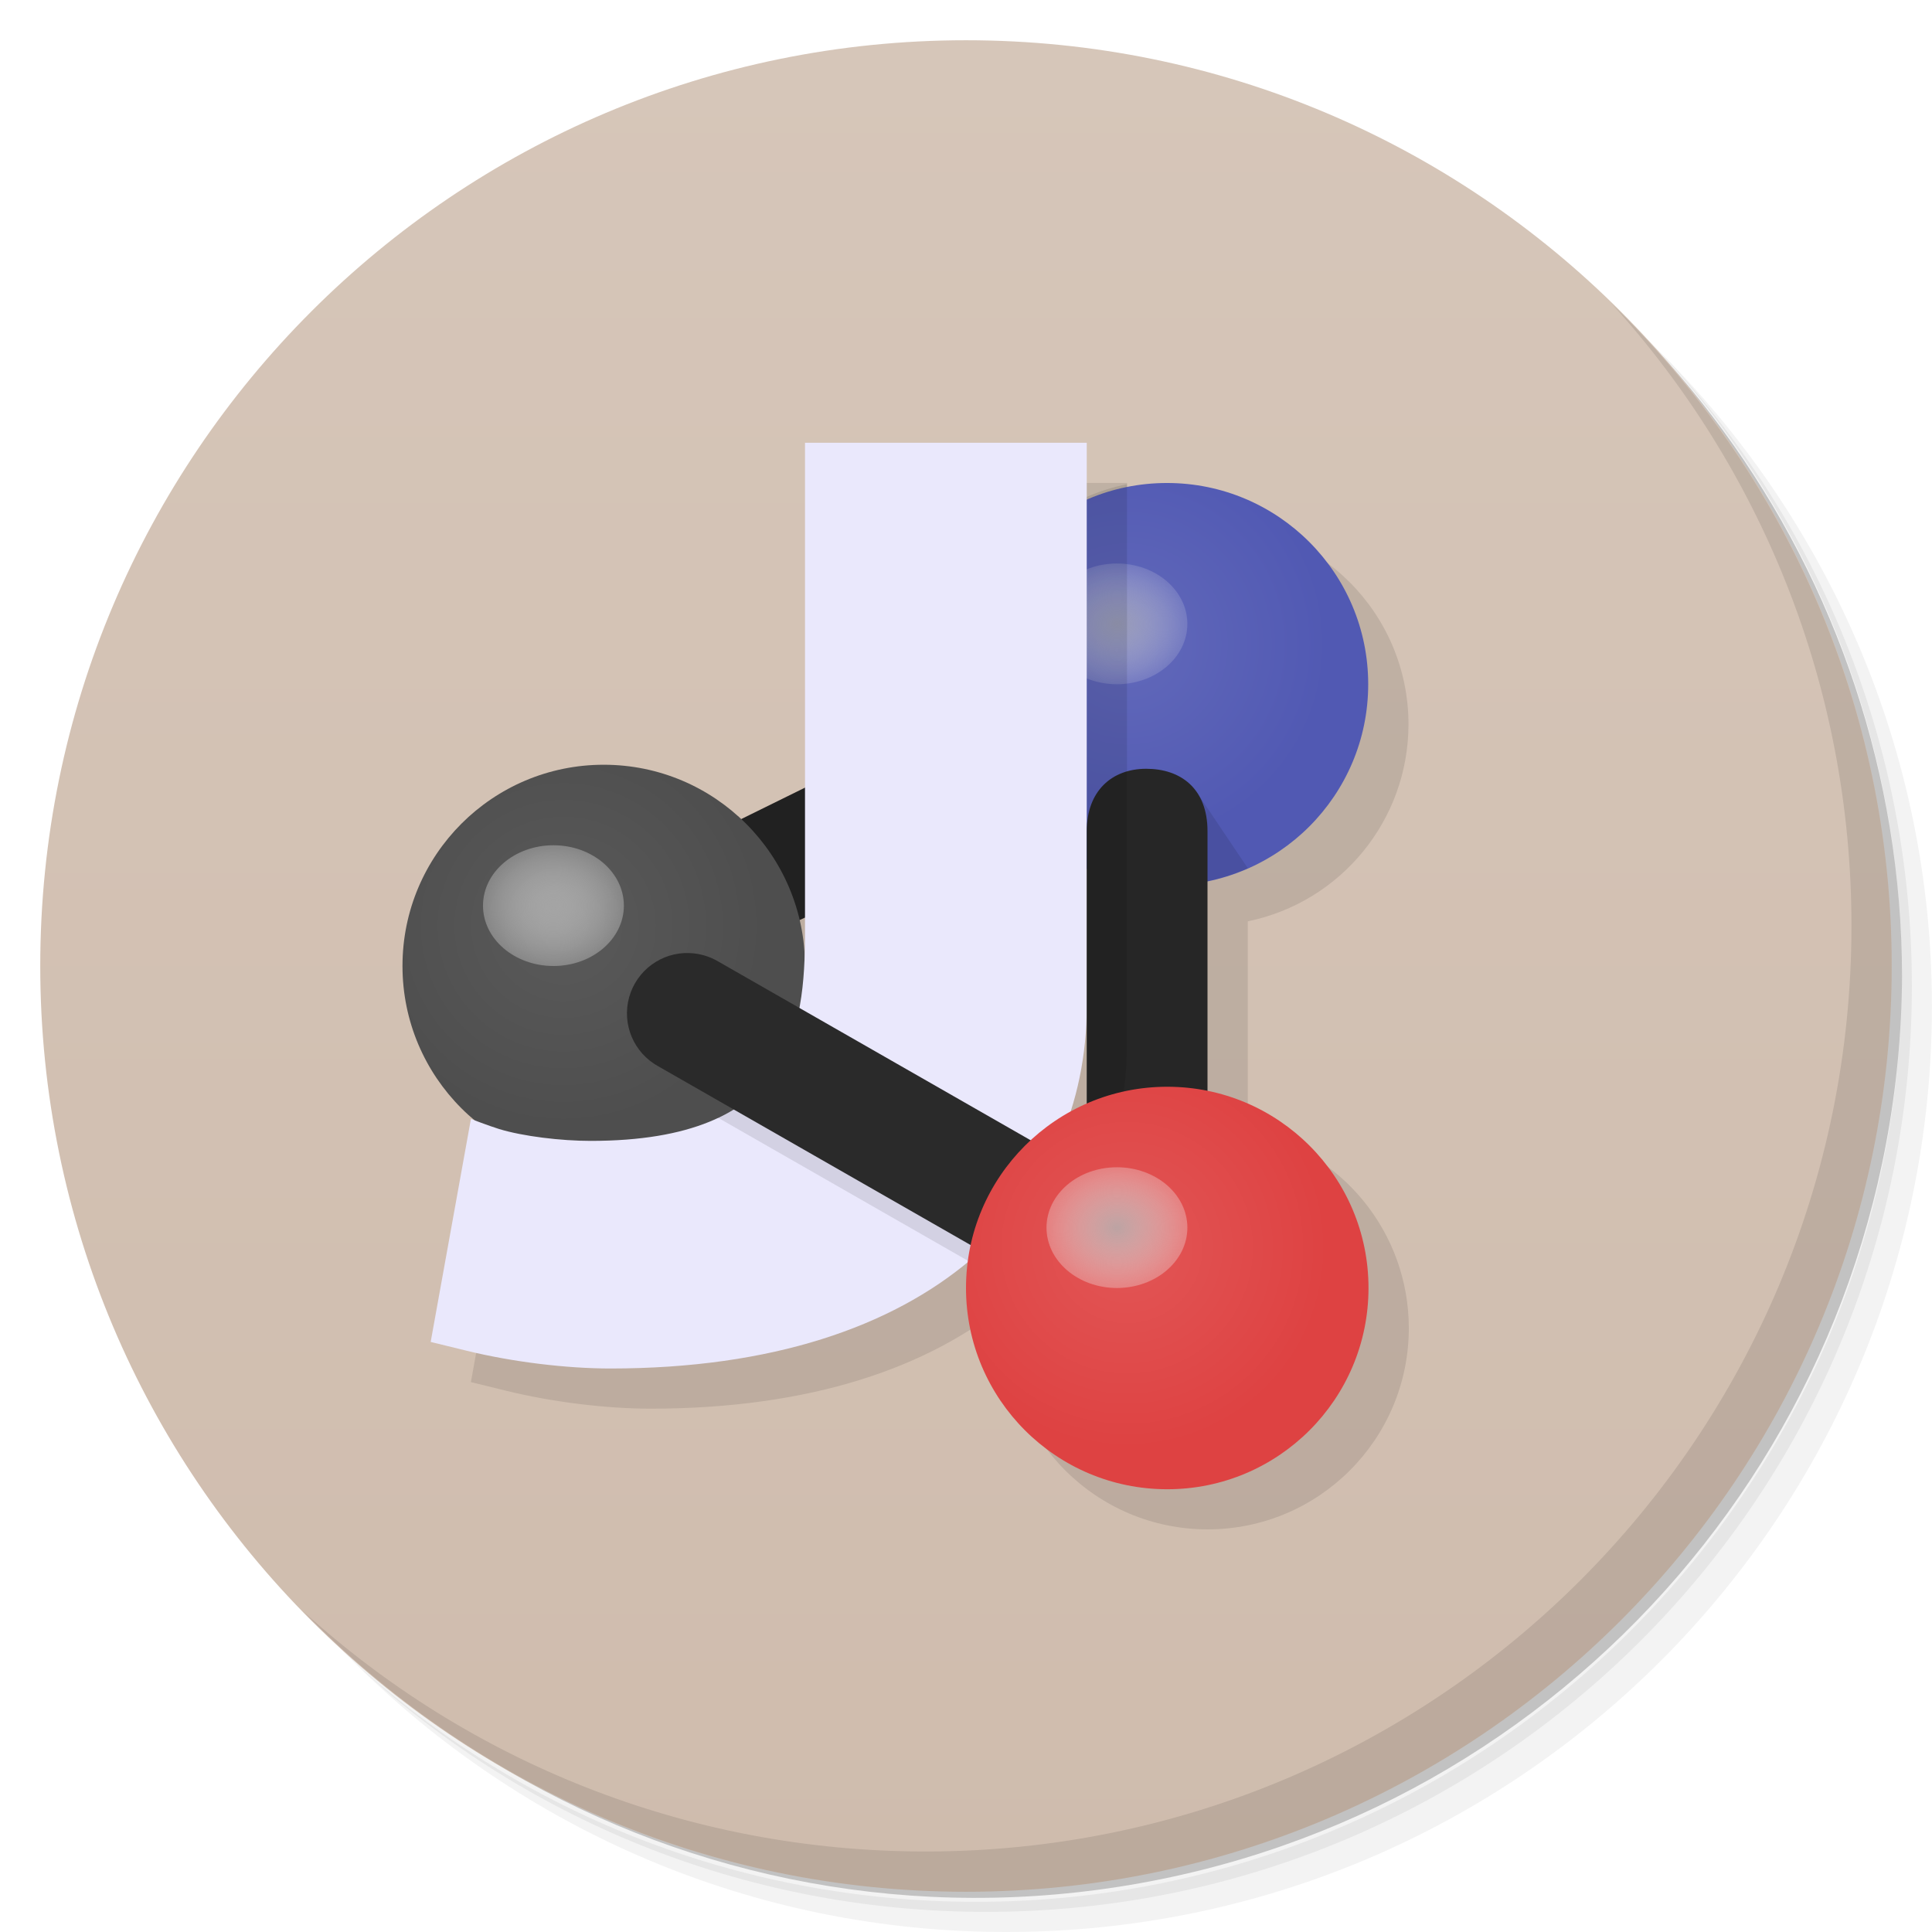
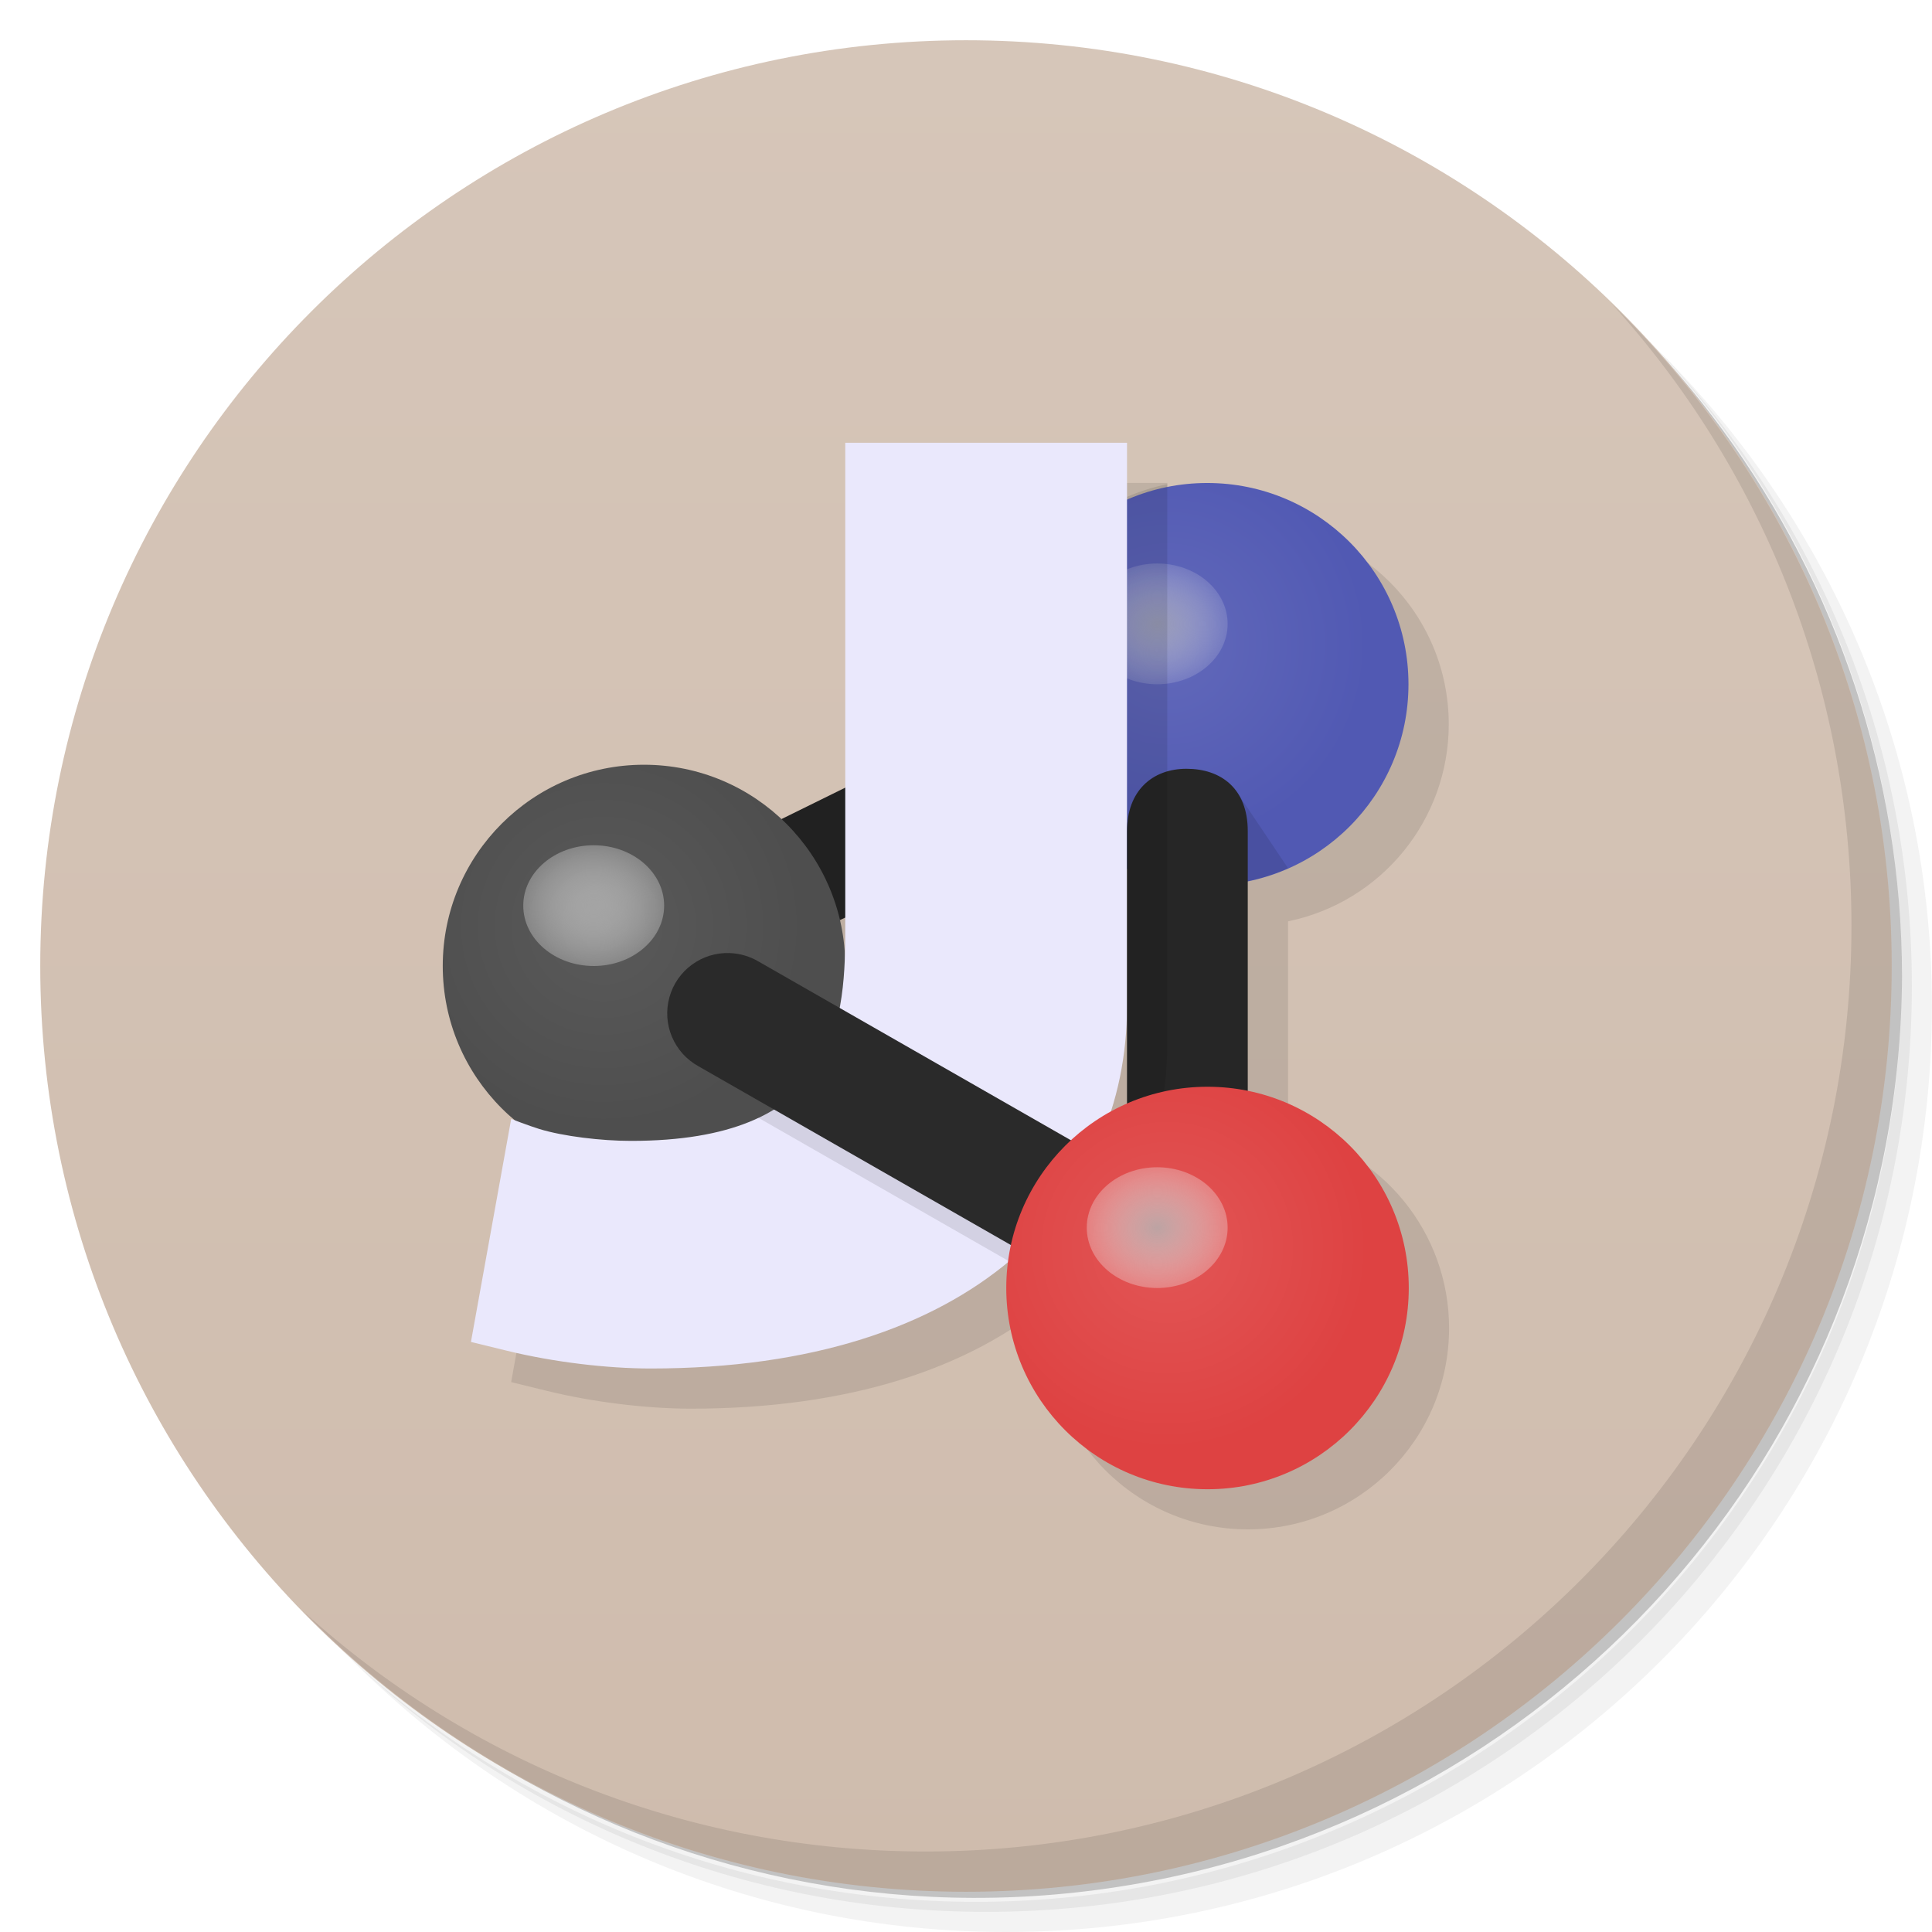
<svg xmlns="http://www.w3.org/2000/svg" xmlns:xlink="http://www.w3.org/1999/xlink" viewBox="0 0 48 48">
  <defs>
    <radialGradient id="radialGradient4282" gradientUnits="userSpaceOnUse" cx="15.5" cy="17.5" r="1.5" gradientTransform="matrix(1.166667,0,0,1,17.95608,-19.06978)">
      <stop style="stop-color:#b4b4b4;stop-opacity:0.667" />
      <stop offset="1" style="stop-color:#f0f0f0;stop-opacity:0.157" />
    </radialGradient>
    <radialGradient gradientTransform="matrix(1.166667,0,0,1,17.95608,-19.06978)" r="1.5" cy="17.5" cx="15.5" gradientUnits="userSpaceOnUse" id="radialGradient4172">
      <stop style="stop-color:#b4b4b4;stop-opacity:0.824" />
      <stop offset="1" style="stop-color:#f0f0f0;stop-opacity:0.314" />
    </radialGradient>
    <linearGradient id="linearGradient3764" x1="1" x2="47" gradientUnits="userSpaceOnUse" gradientTransform="matrix(0,-1,1,0,-1.5e-6,48)">
      <stop style="stop-color:#cfbcad;stop-opacity:1" />
      <stop offset="1" style="stop-color:#d6c6b9;stop-opacity:1" />
    </linearGradient>
    <radialGradient xlink:href="#radialGradient4282" id="radialGradient4170" gradientUnits="userSpaceOnUse" gradientTransform="matrix(1.166667,0,0,1,17.70608,-18.21957)" cx="15.5" cy="17.5" r="1.5" />
    <radialGradient xlink:href="#radialGradient4172" id="radialGradient4211" gradientUnits="userSpaceOnUse" gradientTransform="matrix(1.166667,0,0,1,-4.333343,4.999997)" cx="15.5" cy="17.5" r="1.5" />
    <radialGradient id="radialGradient4245" cx="34.31" cy="-0.22" r="5" gradientUnits="userSpaceOnUse" gradientTransform="translate(0,1.000214)">
      <stop style="stop-color:#6269ba;stop-opacity:1" />
      <stop offset="1" style="stop-color:#5159b3;stop-opacity:1" />
    </radialGradient>
    <radialGradient id="radialGradient4253" cx="20.307" cy="7.78" r="5" gradientUnits="userSpaceOnUse">
      <stop style="stop-color:#5a5a5a;stop-opacity:1" />
      <stop offset="1" style="stop-color:#4e4e4e;stop-opacity:1" />
    </radialGradient>
    <radialGradient id="radialGradient4237-3-2" cx="28" cy="31" r="5" gradientUnits="userSpaceOnUse">
      <stop style="stop-color:#e25656;stop-opacity:1" />
      <stop offset="1" style="stop-color:#de4242;stop-opacity:1" />
    </radialGradient>
    <radialGradient xlink:href="#radialGradient4172" id="radialGradient4180-9-5" gradientUnits="userSpaceOnUse" gradientTransform="matrix(1.166667,0,0,1,9.666656,13)" cx="15.5" cy="17.5" r="1.5" />
  </defs>
  <g>
    <path d="m 36.31 5 c 5.859 4.062 9.688 10.831 9.688 18.5 c 0 12.426 -10.07 22.5 -22.5 22.5 c -7.669 0 -14.438 -3.828 -18.5 -9.688 c 1.037 1.822 2.306 3.499 3.781 4.969 c 4.085 3.712 9.514 5.969 15.469 5.969 c 12.703 0 23 -10.298 23 -23 c 0 -5.954 -2.256 -11.384 -5.969 -15.469 c -1.469 -1.475 -3.147 -2.744 -4.969 -3.781 z m 4.969 3.781 c 3.854 4.113 6.219 9.637 6.219 15.719 c 0 12.703 -10.297 23 -23 23 c -6.081 0 -11.606 -2.364 -15.719 -6.219 c 4.16 4.144 9.883 6.719 16.219 6.719 c 12.703 0 23 -10.298 23 -23 c 0 -6.335 -2.575 -12.06 -6.719 -16.219 z" style="opacity:0.05" />
    <path d="m 41.28 8.781 c 3.712 4.085 5.969 9.514 5.969 15.469 c 0 12.703 -10.297 23 -23 23 c -5.954 0 -11.384 -2.256 -15.469 -5.969 c 4.113 3.854 9.637 6.219 15.719 6.219 c 12.703 0 23 -10.298 23 -23 c 0 -6.081 -2.364 -11.606 -6.219 -15.719 z" style="opacity:0.1" />
    <path d="m 31.25 2.375 c 8.615 3.154 14.75 11.417 14.75 21.13 c 0 12.426 -10.07 22.5 -22.5 22.5 c -9.708 0 -17.971 -6.135 -21.12 -14.75 a 23 23 0 0 0 44.875 -7 a 23 23 0 0 0 -16 -21.875 z" style="opacity:0.2" />
  </g>
  <g>
    <path d="m 24 1 c 12.703 0 23 10.297 23 23 c 0 12.703 -10.297 23 -23 23 -12.703 0 -23 -10.297 -23 -23 0 -12.703 10.297 -23 23 -23 z" style="fill:url(#linearGradient3764);fill-opacity:1" />
  </g>
  <g>
    <path d="m 40.03 7.531 c 3.712 4.084 5.969 9.514 5.969 15.469 0 12.703 -10.297 23 -23 23 c -5.954 0 -11.384 -2.256 -15.469 -5.969 4.178 4.291 10.01 6.969 16.469 6.969 c 12.703 0 23 -10.298 23 -23 0 -6.462 -2.677 -12.291 -6.969 -16.469 z" style="opacity:0.1" />
  </g>
-   <g>
+   <g transform="translate(1.00037,0)">
    <g>
      <g>
        <g transform="matrix(0.8660254,-0.5,0.5,0.8660254,-8.03942,16.21979)">
          <g transform="translate(2,0)">
-             <path d="m 25.26 10.865 -4.284 7.42 -1.768 -0.117 c -0.367 -1.212 -1.181 -2.24 -2.278 -2.876 -2.391 -1.381 -5.449 -0.561 -6.83 1.83 -0.74 1.282 -0.874 2.826 -0.366 4.216 -0.009 -0.012 -0.063 -0.075 -0.063 -0.075 l -3.636 4.297 0.669 0.641 c 0.858 0.821 1.932 1.623 2.867 2.163 3.455 1.995 6.515 2.575 9.02 2.148 -0.133 0.171 -0.255 0.351 -0.365 0.538 -1.381 2.391 -0.561 5.449 1.83 6.83 2.391 1.381 5.449 0.561 6.83 -1.83 1.188 -2.058 0.763 -4.667 -1.015 -6.242 l 2.604 -4.511 c 2.25 0.747 4.716 -0.189 5.904 -2.241 1.381 -2.391 0.561 -5.449 -1.83 -6.83 -0.595 -0.341 -1.254 -0.556 -1.936 -0.631 l 0.711 -1.231 z" style="fill:#000;opacity:0.1;fill-opacity:1;stroke:none;fill-rule:nonzero" />
-             <path d="m 28.395 17.433 -13.144 -0.866 l 2.105 3.01 -0.008 -0.014 9.307 0.865 z" style="fill:#212121;opacity:1;fill-opacity:1;stroke:none;fill-rule:nonzero" />
-             <circle r="5" cy="8.78" cx="21.307" transform="matrix(0.8660254,0.5,-0.5,0.8660254,0,0)" style="fill:url(#radialGradient4253);opacity:1;fill-opacity:1;stroke:none;fill-rule:nonzero" />
-             <circle cx="35.3" cy="1.78" r="5" transform="matrix(0.8660254,0.5,-0.5,0.8660254,0,0)" style="fill:url(#radialGradient4245);opacity:1;fill-opacity:1;stroke:none;fill-rule:nonzero" />
+             <path d="m 25.26,10.865 -4.284,7.42 -1.768,-0.117 C 18.841,16.956 18.027,15.928 16.93,15.292 14.539,13.911 11.481,14.731 10.1,17.122 9.36,18.404 9.226,19.948 9.734,21.338 9.725,21.326 9.671,21.263 9.671,21.263 l -3.636,4.297 0.669,0.641 c 0.858,0.821 1.932,1.623 2.867,2.163 3.455,1.995 6.515,2.575 9.02,2.148 -0.133,0.171 -0.255,0.351 -0.365,0.538 -1.381,2.391 -0.561,5.449 1.83,6.83 2.391,1.381 5.449,0.561 6.83,-1.83 1.188,-2.058 0.763,-4.667 -1.015,-6.242 l 2.604,-4.511 c 2.25,0.747 4.716,-0.189 5.904,-2.241 1.381,-2.391 0.561,-5.449 -1.83,-6.83 -0.595,-0.341 -1.254,-0.556 -1.936,-0.631 l 0.711,-1.231 z" style="fill:#000;opacity:0.1;fill-opacity:1;stroke:none;fill-rule:nonzero" />
+             <path d="m 28.395 17.433 -13.144 -0.866 2.105 3.01 -0.008 -0.014 9.307 0.865 z" style="fill:#212121;opacity:1;fill-opacity:1;stroke:none;fill-rule:nonzero" />
+             <circle transform="matrix(0.8660254,0.5,-0.5,0.8660254,0,0)" cx="21.307" cy="8.78" r="5" style="fill:url(#radialGradient4253);opacity:1;fill-opacity:1;stroke:none;fill-rule:nonzero" />
+             <circle transform="matrix(0.8660254,0.5,-0.5,0.8660254,0,0)" r="5" cy="1.78" cx="35.3" style="fill:url(#radialGradient4245);opacity:1;fill-opacity:1;stroke:none;fill-rule:nonzero" />
            <path d="m 28.982 21.907 -1.802 1.614 c 0.6 0.344 1.265 0.559 1.955 0.634" style="fill:#000;opacity:0.1;fill-opacity:1;stroke:none;fill-rule:nonzero" />
          </g>
-           <ellipse ry="1.5" rx="1.75" cy="-0.72" cx="35.789" transform="matrix(0.8660254,0.5,-0.5,0.8660254,0,0)" style="fill:url(#radialGradient4170);opacity:1;fill-opacity:1;stroke:none;fill-rule:nonzero" />
+           <ellipse transform="matrix(0.8660254,0.5,-0.5,0.8660254,0,0)" cx="35.789" cy="-0.72" rx="1.75" ry="1.5" style="fill:url(#radialGradient4170);opacity:1;fill-opacity:1;stroke:none;fill-rule:nonzero" />
        </g>
        <g style="fill:#000;fill-opacity:1;stroke:none">
-           <path d="m 20 11 0 12.17 c 0 2.389 -0.32 5.175 -5.325 5.175 -0.735 0 -1.681 -0.113 -2.275 -0.295 -0.247 -0.076 -0.7 -0.25 -0.7 -0.25 l -1 5.54 0.9 0.22 c 1.154 0.282 2.485 0.44 3.565 0.44 8.05 0 11.835 -4.17 11.835 -9 l 0 -14 z" style="fill:#eae8fc" />
+           <path d="m 20,11 0,12.17 c 0,2.389 -0.32,5.175 -5.325,5.175 -0.735,0 -1.681,-0.113 -2.275,-0.295 -0.247,-0.076 -0.7,-0.25 -0.7,-0.25 l -1,5.54 0.9,0.22 C 12.754,33.842 14.085,34 15.165,34 23.215,34 27,29.83 27,25 l 0,-14 z" style="fill:#eae8fc" />
          <path d="m 19.756 25.41 c -0.256 0.961 -0.788 1.822 -1.922 2.357 l 6.234 3.568 c 0.823 -0.687 1.462 -1.483 1.936 -2.352 l -6.248 -3.574 z" style="opacity:0.1" />
        </g>
-         <path white-space="normal" isolation="auto" mix-blend-mode="normal" d="m 17.13 23.678 a 1.5 1.5 0 0 0 -0.777 2.813 l 11.906 6.813 a 1.5 1.5 0 1 0 1.488 -2.605 l -11.906 -6.813 a 1.5 1.5 0 0 0 -0.711 -0.207 z" solid-opacity="1" solid-color="#000000" style="visibility:visible;shape-rendering:auto;color-interpolation-filters:linearRGB;fill:#2a2a2a;opacity:1;image-rendering:auto;fill-opacity:1;stroke:none;display:inline;color:#000;fill-rule:evenodd;color-rendering:auto;color-interpolation:sRGB" />
+         <path d="m 17.13 23.678 a 1.5 1.5 0 0 0 -0.777 2.813 l 11.906 6.813 a 1.5 1.5 0 1 0 1.488 -2.605 L 17.841 23.886 A 1.5 1.5 0 0 0 17.13 23.679" mix-blend-mode="normal" isolation="auto" white-space="normal" solid-color="#000000" solid-opacity="1" style="visibility:visible;shape-rendering:auto;color-interpolation-filters:linearRGB;fill:#2a2a2a;opacity:1;image-rendering:auto;fill-opacity:1;stroke:none;display:inline;color:#000;fill-rule:evenodd;color-rendering:auto;color-interpolation:sRGB" />
      </g>
-       <ellipse ry="1.5" rx="1.75" cy="22.5" cx="13.75" style="fill:url(#radialGradient4211);opacity:1;fill-opacity:1;stroke:none;fill-rule:nonzero" />
+       <ellipse cx="13.75" cy="22.5" rx="1.75" ry="1.5" style="fill:url(#radialGradient4211);opacity:1;fill-opacity:1;stroke:none;fill-rule:nonzero" />
    </g>
-     <path d="M 28.477,19.1 C 27.625,19.1 27,19.65 27,20.65 L 27,32 c -0.029,2.028 3.03,2.028 3,0 L 30,20.65 C 30,19.585 29.329,19.1 28.477,19.1" mix-blend-mode="normal" isolation="auto" white-space="normal" solid-color="#000000" solid-opacity="1" style="visibility:visible;shape-rendering:auto;color-interpolation-filters:linearRGB;fill:#262626;opacity:1;image-rendering:auto;fill-opacity:1;stroke:none;display:inline;color:#000;fill-rule:evenodd;color-rendering:auto;color-interpolation:sRGB" />
+     <path white-space="normal" isolation="auto" mix-blend-mode="normal" d="M 28.477,19.1 C 27.625,19.1 27,19.65 27,20.65 L 27,32 c -0.029,2.028 3.03,2.028 3,0 L 30,20.65 C 30,19.585 29.329,19.1 28.477,19.1" solid-color="#000000" solid-opacity="1" style="visibility:visible;shape-rendering:auto;color-interpolation-filters:linearRGB;fill:#262626;opacity:1;image-rendering:auto;fill-opacity:1;stroke:none;display:inline;color:#000;fill-rule:evenodd;color-rendering:auto;color-interpolation:sRGB" />
+     <path d="M 27.998 12.03 A 5 5 0 0 0 27 12.344 l 0 9.168 0 8.408 c 0.665 -1.216 1 -2.574 1 -3.992 l 0 -13.9 a 5 5 0 0 0 -0.002 0 z" style="fill:#000;opacity:0.1;fill-opacity:1;stroke:none;fill-rule:nonzero" />
+     <circle cx="29" cy="32" r="5" style="fill:url(#radialGradient4237-3-2);opacity:1;fill-opacity:1;stroke:none;fill-rule:nonzero" />
+     <ellipse ry="1.5" rx="1.75" cy="30.5" cx="27.75" style="fill:url(#radialGradient4180-9-5);opacity:1;fill-opacity:1;stroke:none;fill-rule:nonzero" />
  </g>
-   <path d="M 27.998 12.03 A 5 5 0 0 0 27 12.344 l 0 9.168 0 8.408 c 0.665 -1.216 1 -2.574 1 -3.992 l 0 -13.9 a 5 5 0 0 0 -0.002 0 z" style="fill:#000;opacity:0.1;fill-opacity:1;stroke:none;fill-rule:nonzero" />
-   <circle r="5" cy="32" cx="29" style="fill:url(#radialGradient4237-3-2);opacity:1;fill-opacity:1;stroke:none;fill-rule:nonzero" />
-   <ellipse cx="27.75" cy="30.5" rx="1.75" ry="1.5" style="fill:url(#radialGradient4180-9-5);opacity:1;fill-opacity:1;stroke:none;fill-rule:nonzero" />
</svg>
